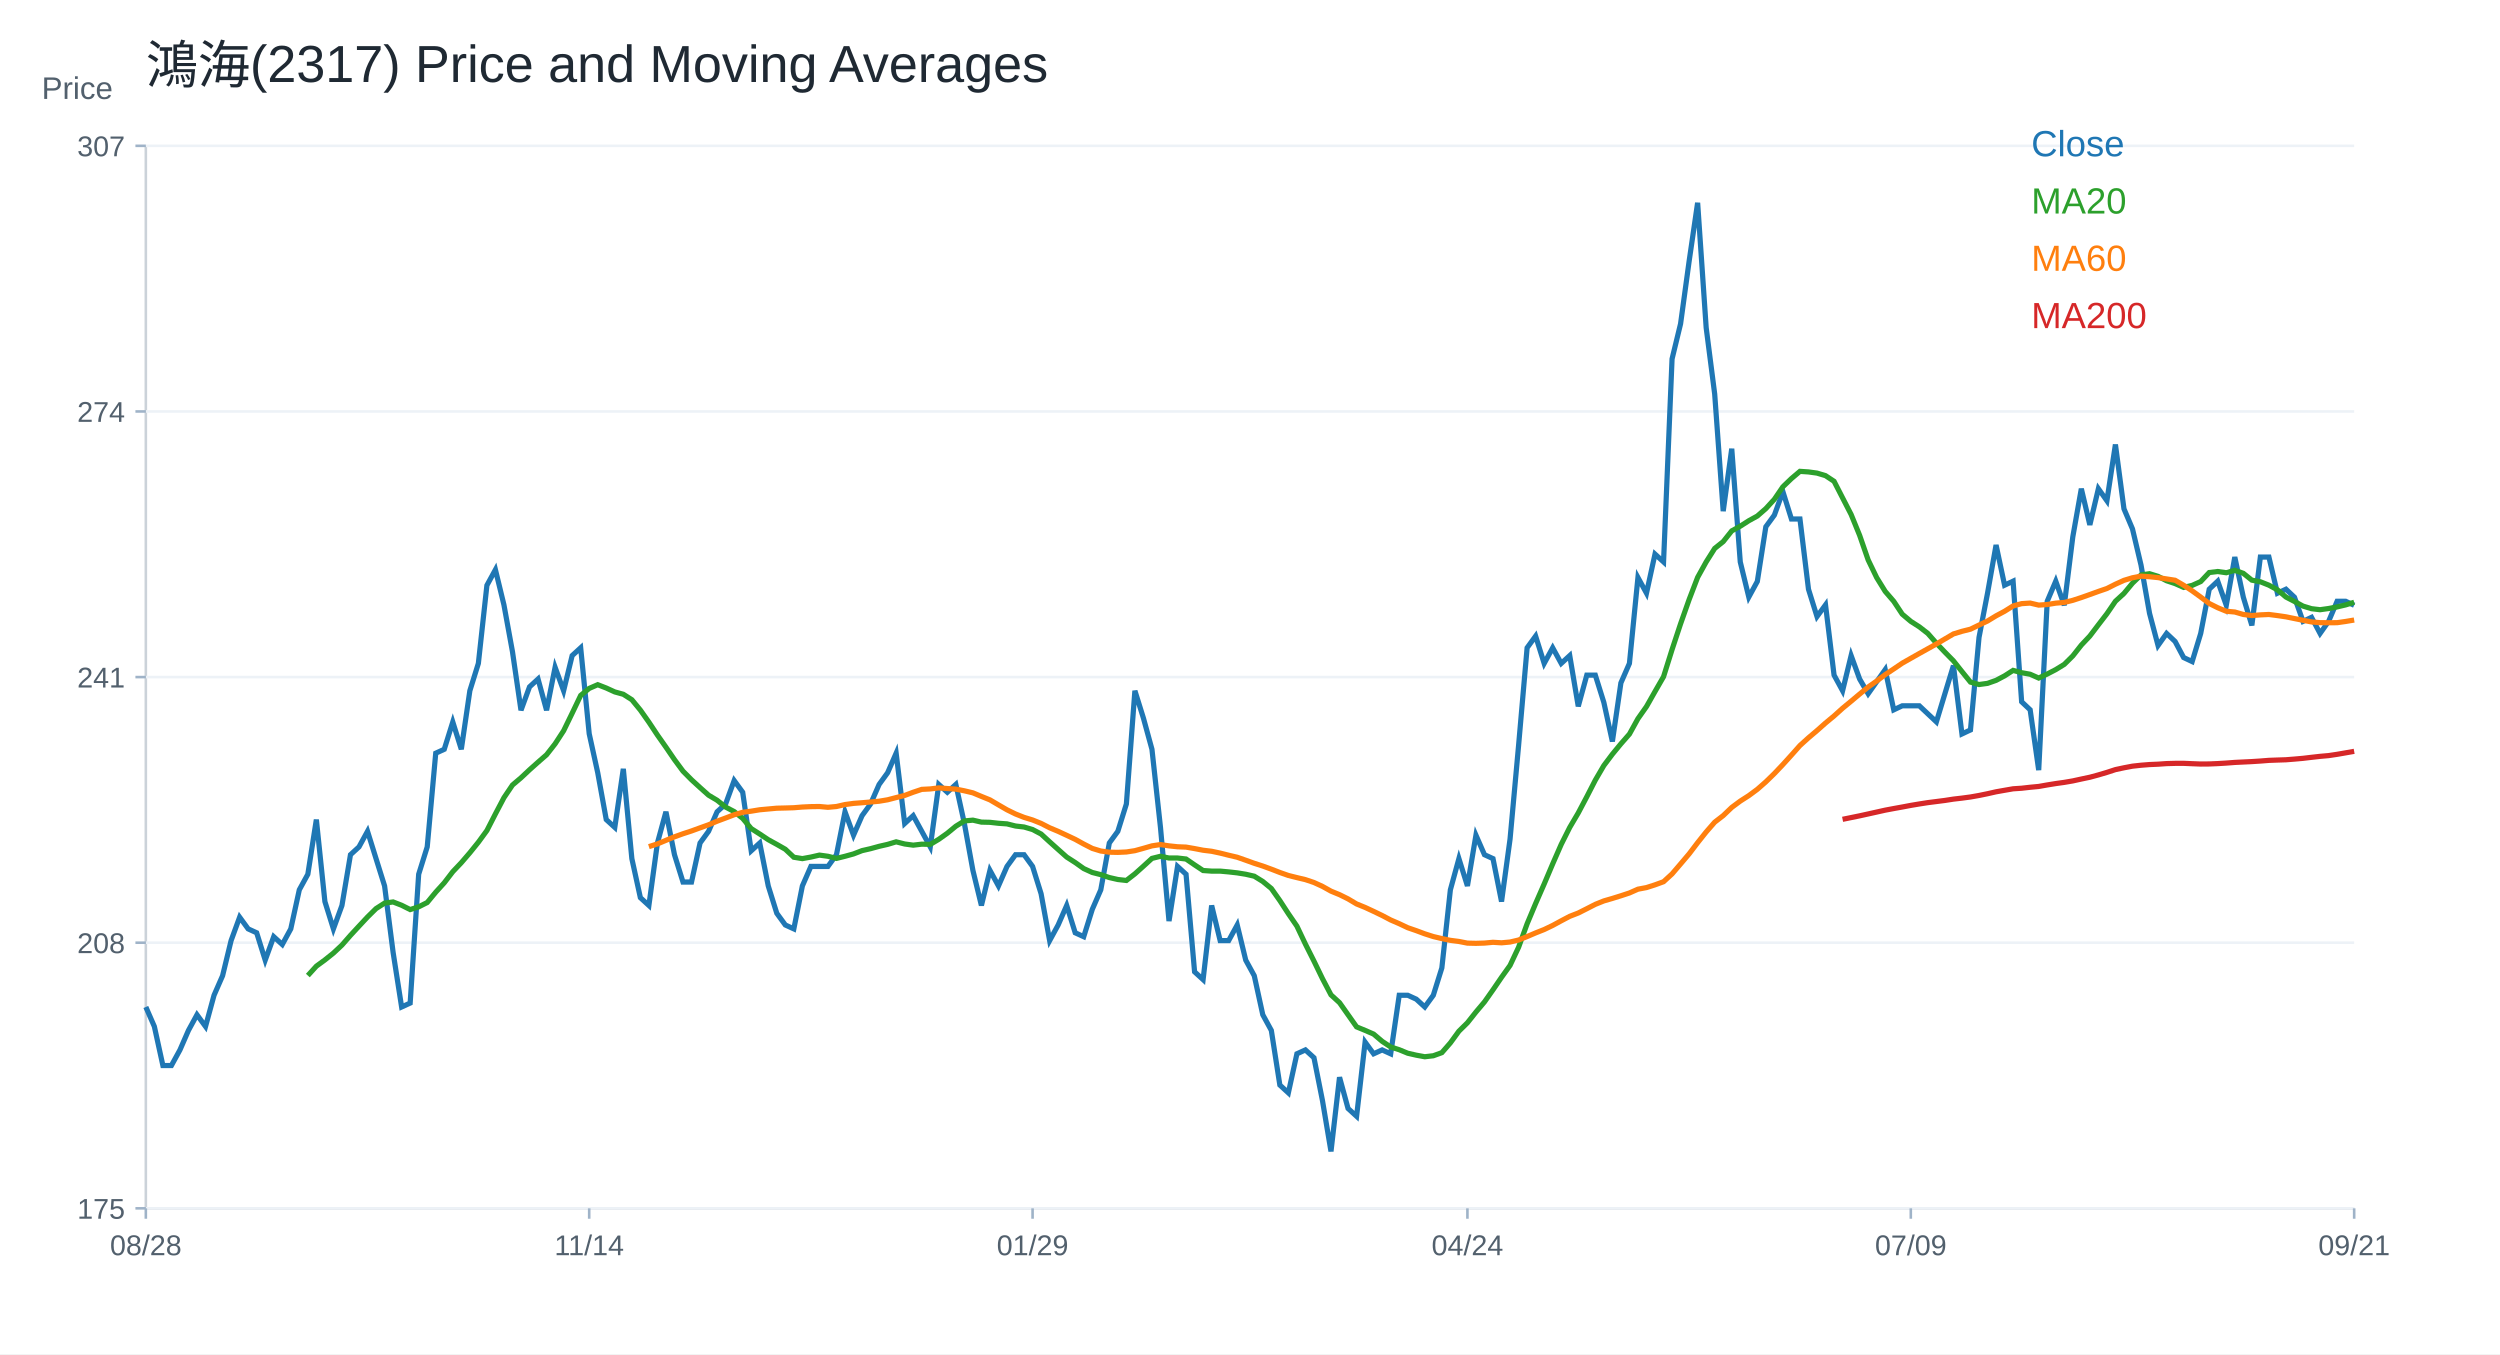
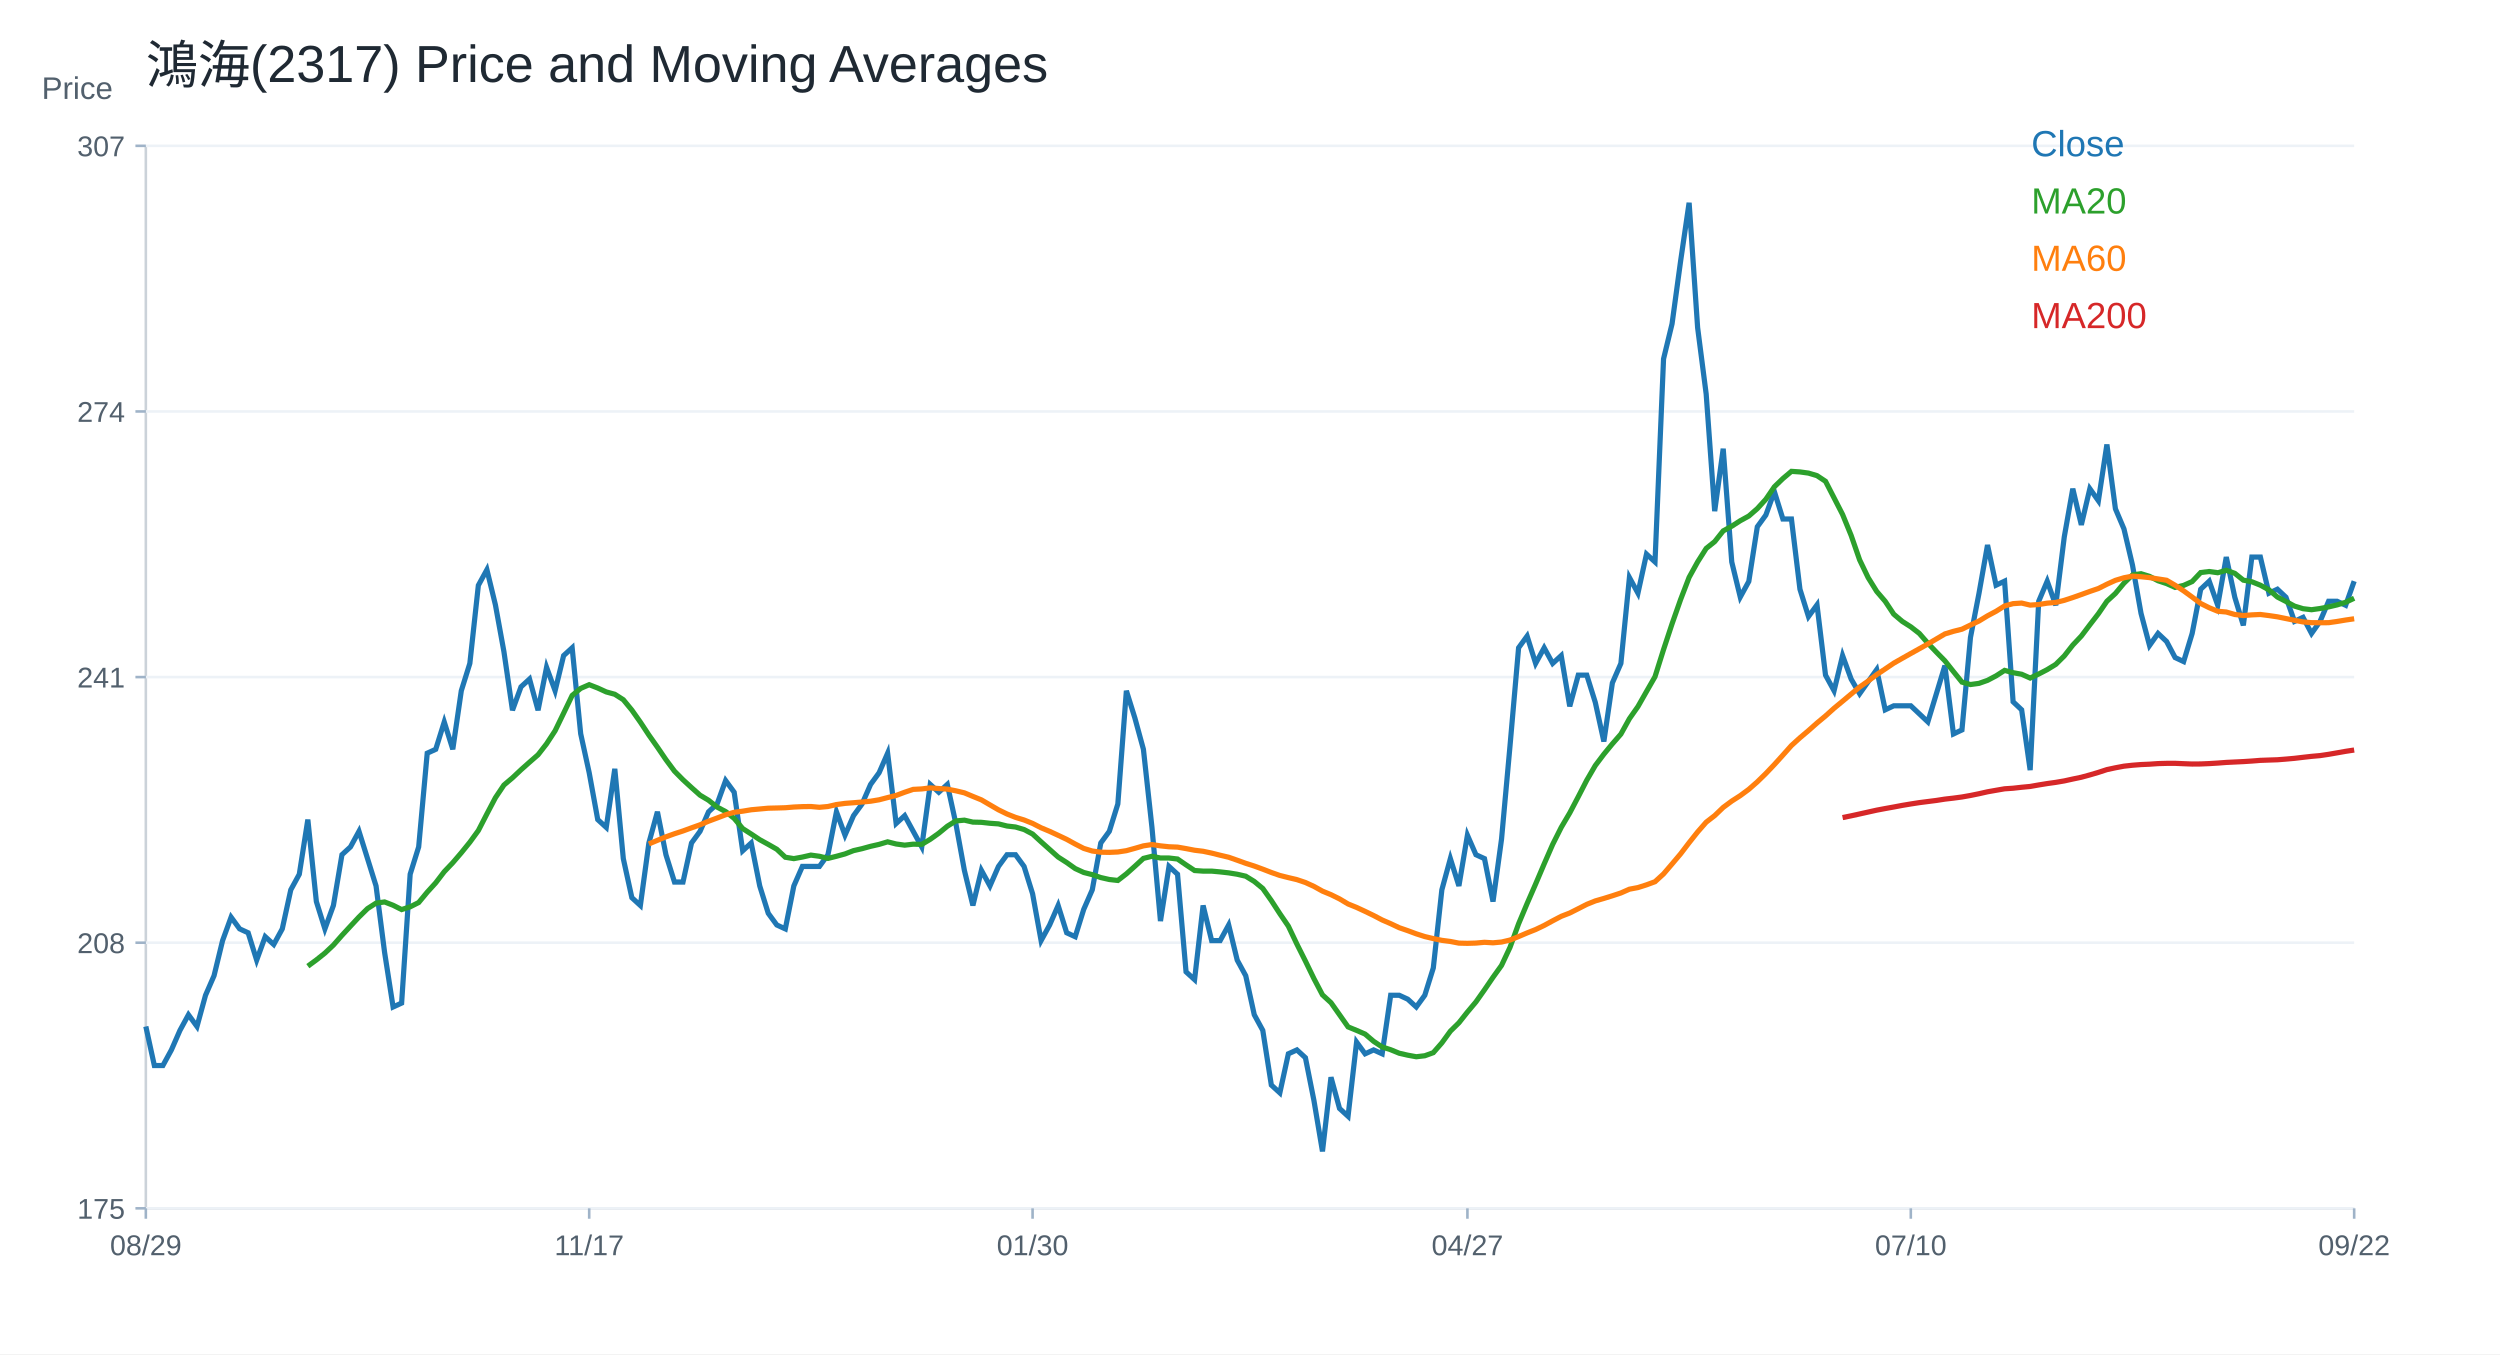
<svg xmlns="http://www.w3.org/2000/svg" width="960" height="520" viewBox="0 0 960 520">
  <rect width="100%" height="100%" fill="white" />
  <text x="56.00" y="32.00" font-size="20" font-family="Arial" fill="#1f2933" text-anchor="start">鴻海(2317) Price and Moving Averages</text>
  <line x1="56" y1="464" x2="904" y2="464" stroke="#cbd2d9" />
  <line x1="56" y1="56" x2="56" y2="464" stroke="#cbd2d9" />
  <text x="16.00" y="38.00" font-size="12" font-family="Arial" fill="#52606d" text-anchor="start">Price</text>
  <line x1="56" y1="464.00" x2="904" y2="464.00" stroke="#edf2f7" />
  <line x1="52" y1="464.00" x2="56" y2="464.00" stroke="#9fb3c8" />
  <text x="48.00" y="468.00" font-size="11" font-family="Arial" fill="#52606d" text-anchor="end">175</text>
  <line x1="56" y1="362.00" x2="904" y2="362.00" stroke="#edf2f7" />
  <line x1="52" y1="362.00" x2="56" y2="362.00" stroke="#9fb3c8" />
  <text x="48.00" y="366.00" font-size="11" font-family="Arial" fill="#52606d" text-anchor="end">208</text>
  <line x1="56" y1="260.00" x2="904" y2="260.00" stroke="#edf2f7" />
  <line x1="52" y1="260.00" x2="56" y2="260.00" stroke="#9fb3c8" />
  <text x="48.00" y="264.00" font-size="11" font-family="Arial" fill="#52606d" text-anchor="end">241</text>
  <line x1="56" y1="158.00" x2="904" y2="158.00" stroke="#edf2f7" />
  <line x1="52" y1="158.00" x2="56" y2="158.00" stroke="#9fb3c8" />
  <text x="48.00" y="162.00" font-size="11" font-family="Arial" fill="#52606d" text-anchor="end">274</text>
  <line x1="56" y1="56.00" x2="904" y2="56.00" stroke="#edf2f7" />
  <line x1="52" y1="56.00" x2="56" y2="56.00" stroke="#9fb3c8" />
  <text x="48.00" y="60.00" font-size="11" font-family="Arial" fill="#52606d" text-anchor="end">307</text>
  <line x1="56.00" y1="464" x2="56.00" y2="468" stroke="#9fb3c8" />
-   <text x="56.00" y="482.00" font-size="11" font-family="Arial" fill="#52606d" text-anchor="middle">08/28</text>
+   <text x="56.00" y="482.00" font-size="11" font-family="Arial" fill="#52606d" text-anchor="middle">08/29</text>
  <line x1="226.25" y1="464" x2="226.25" y2="468" stroke="#9fb3c8" />
-   <text x="226.25" y="482.00" font-size="11" font-family="Arial" fill="#52606d" text-anchor="middle">11/14</text>
+   <text x="226.25" y="482.00" font-size="11" font-family="Arial" fill="#52606d" text-anchor="middle">11/17</text>
  <line x1="396.51" y1="464" x2="396.51" y2="468" stroke="#9fb3c8" />
-   <text x="396.51" y="482.00" font-size="11" font-family="Arial" fill="#52606d" text-anchor="middle">01/29</text>
+   <text x="396.51" y="482.00" font-size="11" font-family="Arial" fill="#52606d" text-anchor="middle">01/30</text>
  <line x1="563.49" y1="464" x2="563.49" y2="468" stroke="#9fb3c8" />
-   <text x="563.49" y="482.00" font-size="11" font-family="Arial" fill="#52606d" text-anchor="middle">04/24</text>
+   <text x="563.49" y="482.00" font-size="11" font-family="Arial" fill="#52606d" text-anchor="middle">04/27</text>
  <line x1="733.75" y1="464" x2="733.75" y2="468" stroke="#9fb3c8" />
-   <text x="733.75" y="482.00" font-size="11" font-family="Arial" fill="#52606d" text-anchor="middle">07/09</text>
+   <text x="733.75" y="482.00" font-size="11" font-family="Arial" fill="#52606d" text-anchor="middle">07/10</text>
  <line x1="904.00" y1="464" x2="904.00" y2="468" stroke="#9fb3c8" />
-   <text x="904.00" y="482.00" font-size="11" font-family="Arial" fill="#52606d" text-anchor="middle">09/21</text>
-   <polyline fill="none" stroke="#1f77b4" stroke-width="2" points="56.00,386.68 59.27,394.17 62.55,409.16 65.82,409.16 69.10,403.17 72.37,395.67 75.64,389.67 78.92,394.17 82.19,382.18 85.47,374.68 88.74,361.19 92.02,352.20 95.29,356.69 98.56,358.19 101.84,368.69 105.11,359.69 108.39,362.69 111.66,356.69 114.93,341.70 118.21,335.71 121.48,314.72 124.76,346.20 128.03,356.69 131.31,347.70 134.58,328.21 137.85,325.21 141.13,319.22 144.40,329.71 147.68,340.20 150.95,365.69 154.22,386.68 157.50,385.18 160.77,335.71 164.05,325.21 167.32,289.23 170.59,287.73 173.87,277.24 177.14,287.73 180.42,265.25 183.69,254.75 186.97,224.77 190.24,218.77 193.51,232.27 196.79,250.26 200.06,272.74 203.34,263.75 206.61,260.75 209.88,272.74 213.16,256.25 216.43,265.25 219.71,251.75 222.98,248.76 226.25,281.74 229.53,296.73 232.80,314.72 236.08,317.72 239.35,295.23 242.63,329.71 245.90,344.70 249.17,347.70 252.45,323.71 255.72,311.72 259.00,328.21 262.27,338.70 265.54,338.70 268.82,323.71 272.09,319.22 275.37,311.72 278.64,308.72 281.92,299.73 285.19,304.22 288.46,326.71 291.74,323.71 295.01,340.20 298.29,350.70 301.56,355.19 304.83,356.69 308.11,340.20 311.38,332.71 314.66,332.71 317.93,332.71 321.20,328.21 324.48,311.72 327.75,320.71 331.03,313.22 334.30,308.72 337.58,301.23 340.85,296.73 344.12,289.23 347.40,316.22 350.67,313.22 353.95,319.22 357.22,325.21 360.49,301.23 363.77,304.22 367.04,301.23 370.32,316.22 373.59,334.21 376.86,347.70 380.14,334.21 383.41,340.20 386.69,332.71 389.96,328.21 393.24,328.21 396.51,332.71 399.78,343.20 403.06,361.19 406.33,355.19 409.61,347.70 412.88,358.19 416.15,359.69 419.43,349.20 422.70,341.70 425.98,323.71 429.25,319.22 432.53,308.72 435.80,265.25 439.07,275.74 442.35,287.73 445.62,317.72 448.90,353.69 452.17,332.71 455.44,335.71 458.72,373.18 461.99,376.18 465.27,347.70 468.54,361.19 471.81,361.19 475.09,355.19 478.36,368.69 481.64,374.68 484.91,389.67 488.19,395.67 491.46,416.66 494.73,419.66 498.01,404.66 501.28,403.17 504.56,406.16 507.83,422.65 511.10,442.14 514.38,413.66 517.65,425.65 520.93,428.65 524.20,400.17 527.47,404.66 530.75,403.17 534.02,404.66 537.30,382.18 540.57,382.18 543.85,383.68 547.12,386.68 550.39,382.18 553.67,371.68 556.94,341.70 560.22,329.71 563.49,340.20 566.76,320.71 570.04,328.21 573.31,329.71 576.59,346.20 579.86,322.21 583.14,286.23 586.41,248.76 589.68,244.26 592.96,254.75 596.23,248.76 599.51,254.75 602.78,251.75 606.05,271.24 609.33,259.25 612.60,259.25 615.88,269.74 619.15,284.74 622.42,262.25 625.70,254.75 628.97,221.77 632.25,227.77 635.52,212.78 638.80,215.78 642.07,137.82 645.34,124.33 648.62,100.34 651.89,77.86 655.17,125.83 658.44,151.31 661.71,196.29 664.99,172.30 668.26,215.78 671.54,229.27 674.81,223.27 678.08,202.28 681.36,197.79 684.63,188.79 687.91,199.29 691.18,199.29 694.46,226.27 697.73,236.76 701.00,232.27 704.28,259.25 707.55,265.25 710.83,251.75 714.10,260.75 717.37,266.39 720.65,261.76 723.92,257.13 727.20,272.57 730.47,271.03 733.75,271.03 737.02,271.03 740.29,274.11 743.57,277.20 746.84,266.39 750.12,255.59 753.39,281.83 756.66,280.29 759.94,244.78 763.21,227.80 766.49,209.28 769.76,224.71 773.03,223.17 776.31,269.48 779.58,272.57 782.86,295.73 786.13,230.89 789.41,223.17 792.68,232.43 795.95,206.19 799.23,187.66 802.50,201.56 805.78,187.66 809.05,192.29 812.32,170.68 815.60,195.38 818.87,203.10 822.15,216.99 825.42,235.52 828.69,247.87 831.97,243.24 835.24,246.33 838.52,252.50 841.79,254.04 845.07,243.24 848.34,226.26 851.61,223.17 854.89,232.43 858.16,213.91 861.44,229.34 864.71,240.15 867.98,213.91 871.26,213.91 874.53,227.80 877.81,226.26 881.08,229.34 884.36,238.61 887.63,237.06 890.90,243.24 894.18,238.61 897.45,230.89 900.73,230.89 904.00,232.43" />
+   <text x="904.00" y="482.00" font-size="11" font-family="Arial" fill="#52606d" text-anchor="middle">09/22</text>
+   <polyline fill="none" stroke="#1f77b4" stroke-width="2" points="56.00,394.17 59.27,409.16 62.55,409.16 65.82,403.17 69.10,395.67 72.37,389.67 75.64,394.17 78.92,382.18 82.19,374.68 85.47,361.19 88.74,352.20 92.02,356.69 95.29,358.19 98.56,368.69 101.84,359.69 105.11,362.69 108.39,356.69 111.66,341.70 114.93,335.71 118.21,314.72 121.48,346.20 124.76,356.69 128.03,347.70 131.31,328.21 134.58,325.21 137.85,319.22 141.13,329.71 144.40,340.20 147.68,365.69 150.95,386.68 154.22,385.18 157.50,335.71 160.77,325.21 164.05,289.23 167.32,287.73 170.59,277.24 173.87,287.73 177.14,265.25 180.42,254.75 183.69,224.77 186.97,218.77 190.24,232.27 193.51,250.26 196.79,272.74 200.06,263.75 203.34,260.75 206.61,272.74 209.88,256.25 213.16,265.25 216.43,251.75 219.71,248.76 222.98,281.74 226.25,296.73 229.53,314.72 232.80,317.72 236.08,295.23 239.35,329.71 242.63,344.70 245.90,347.70 249.17,323.71 252.45,311.72 255.72,328.21 259.00,338.70 262.27,338.70 265.54,323.71 268.82,319.22 272.09,311.72 275.37,308.72 278.64,299.73 281.92,304.22 285.19,326.71 288.46,323.71 291.74,340.20 295.01,350.70 298.29,355.19 301.56,356.69 304.83,340.20 308.11,332.71 311.38,332.71 314.66,332.71 317.93,328.21 321.20,311.72 324.48,320.71 327.75,313.22 331.03,308.72 334.30,301.23 337.58,296.73 340.85,289.23 344.12,316.22 347.40,313.22 350.67,319.22 353.95,325.21 357.22,301.23 360.49,304.22 363.77,301.23 367.04,316.22 370.32,334.21 373.59,347.70 376.86,334.21 380.14,340.20 383.41,332.71 386.69,328.21 389.96,328.21 393.24,332.71 396.51,343.20 399.78,361.19 403.06,355.19 406.33,347.70 409.61,358.19 412.88,359.69 416.15,349.20 419.43,341.70 422.70,323.71 425.98,319.22 429.25,308.72 432.53,265.25 435.80,275.74 439.07,287.73 442.35,317.72 445.62,353.69 448.90,332.71 452.17,335.71 455.44,373.18 458.72,376.18 461.99,347.70 465.27,361.19 468.54,361.19 471.81,355.19 475.09,368.69 478.36,374.68 481.64,389.67 484.91,395.67 488.19,416.66 491.46,419.66 494.73,404.66 498.01,403.17 501.28,406.16 504.56,422.65 507.83,442.14 511.10,413.66 514.38,425.65 517.65,428.65 520.93,400.17 524.20,404.66 527.47,403.17 530.75,404.66 534.02,382.18 537.30,382.18 540.57,383.68 543.85,386.68 547.12,382.18 550.39,371.68 553.67,341.70 556.94,329.71 560.22,340.20 563.49,320.71 566.76,328.21 570.04,329.71 573.31,346.20 576.59,322.21 579.86,286.23 583.14,248.76 586.41,244.26 589.68,254.75 592.96,248.76 596.23,254.75 599.51,251.75 602.78,271.24 606.05,259.25 609.33,259.25 612.60,269.74 615.88,284.74 619.15,262.25 622.42,254.75 625.70,221.77 628.97,227.77 632.25,212.78 635.52,215.78 638.80,137.82 642.07,124.33 645.34,100.34 648.62,77.86 651.89,125.83 655.17,151.31 658.44,196.29 661.71,172.30 664.99,215.78 668.26,229.27 671.54,223.27 674.81,202.28 678.08,197.79 681.36,188.79 684.63,199.29 687.91,199.29 691.18,226.27 694.46,236.76 697.73,232.27 701.00,259.25 704.28,265.25 707.55,251.75 710.83,260.75 714.10,266.39 717.37,261.76 720.65,257.13 723.92,272.57 727.20,271.03 730.47,271.03 733.75,271.03 737.02,274.11 740.29,277.20 743.57,266.39 746.84,255.59 750.12,281.83 753.39,280.29 756.66,244.78 759.94,227.80 763.21,209.28 766.49,224.71 769.76,223.17 773.03,269.48 776.31,272.57 779.58,295.73 782.86,230.89 786.13,223.17 789.41,232.43 792.68,206.19 795.95,187.66 799.23,201.56 802.50,187.66 805.78,192.29 809.05,170.68 812.32,195.38 815.60,203.10 818.87,216.99 822.15,235.52 825.42,247.87 828.69,243.24 831.97,246.33 835.24,252.50 838.52,254.04 841.79,243.24 845.07,226.26 848.34,223.17 851.61,232.43 854.89,213.91 858.16,229.34 861.44,240.15 864.71,213.91 867.98,213.91 871.26,227.80 874.53,226.26 877.81,229.34 881.08,238.61 884.36,237.06 887.63,243.24 890.90,238.61 894.18,230.89 897.45,230.89 900.73,232.43 904.00,223.17" />
  <text x="780.00" y="60.00" font-size="14" font-family="Arial" fill="#1f77b4" text-anchor="start">Close</text>
-   <polyline fill="none" stroke="#2ca02c" stroke-width="2" points="118.21,374.61 121.48,371.01 124.76,368.61 128.03,365.99 131.31,362.91 134.58,359.17 137.85,355.64 141.13,352.12 144.40,348.90 147.68,346.80 150.95,346.35 154.22,347.62 157.50,349.27 160.77,348.22 164.05,346.57 167.32,342.60 170.59,339.00 173.87,334.73 177.14,331.28 180.42,327.46 183.69,323.41 186.97,318.92 190.24,312.54 193.51,306.32 196.79,301.45 200.06,298.68 203.34,295.60 206.61,292.68 209.88,289.83 213.16,285.63 216.43,280.61 219.71,273.87 222.98,267.05 226.25,264.35 229.53,262.92 232.80,264.20 236.08,265.70 239.35,266.60 242.63,268.69 245.90,272.67 249.17,277.31 252.45,282.26 255.72,286.91 259.00,291.71 262.27,296.13 265.54,299.43 268.82,302.43 272.09,305.35 275.37,307.30 278.64,309.92 281.92,311.64 285.19,314.27 288.46,318.17 291.74,320.26 295.01,322.44 298.29,324.24 301.56,326.11 304.83,329.18 308.11,329.71 311.38,329.11 314.66,328.36 317.93,328.81 321.20,329.63 324.48,328.81 327.75,327.91 331.03,326.64 334.30,325.89 337.58,324.99 340.85,324.24 344.12,323.26 347.40,324.09 350.67,324.54 353.95,324.16 357.22,324.24 360.49,322.29 363.77,319.96 367.04,317.27 370.32,315.24 373.59,314.94 376.86,315.69 380.14,315.77 383.41,316.14 386.69,316.37 389.96,317.19 393.24,317.57 396.51,318.54 399.78,320.26 403.06,323.26 406.33,326.19 409.61,329.11 412.88,331.21 416.15,333.53 419.43,335.03 422.70,335.86 425.98,336.98 429.25,337.73 432.53,338.10 435.80,335.56 439.07,332.63 442.35,329.63 445.62,328.81 448.90,329.48 452.17,329.48 455.44,329.86 458.72,332.11 461.99,334.28 465.27,334.51 468.54,334.51 471.81,334.81 475.09,335.18 478.36,335.71 481.64,336.46 484.91,338.48 488.19,341.18 491.46,345.82 494.73,350.85 498.01,355.64 501.28,362.54 504.56,369.06 507.83,375.81 511.10,382.03 514.38,385.03 517.65,389.67 520.93,394.32 524.20,395.67 527.47,397.09 530.75,399.87 534.02,402.04 537.30,403.09 540.57,404.44 543.85,405.19 547.12,405.79 550.39,405.41 553.67,404.22 556.94,400.47 560.22,395.97 563.49,392.75 566.76,388.62 570.04,384.73 573.31,380.08 576.59,375.28 579.86,370.71 583.14,363.74 586.41,354.74 589.68,346.95 592.96,339.45 596.23,331.73 599.51,324.24 602.78,317.72 606.05,312.17 609.33,305.95 612.60,299.58 615.88,293.96 619.15,289.61 622.42,285.63 625.70,281.89 628.97,275.97 632.25,271.32 635.52,265.55 638.80,259.85 642.07,249.43 645.34,239.54 648.62,230.24 651.89,221.70 655.17,215.78 658.44,210.60 661.71,207.98 664.99,203.86 668.26,202.06 671.54,199.96 674.81,198.16 678.08,195.31 681.36,191.72 684.63,186.92 687.91,183.77 691.18,181.00 694.46,181.22 697.73,181.67 701.00,182.65 704.28,184.82 707.55,191.19 710.83,197.56 714.10,205.58 717.37,215.01 720.65,221.81 723.92,227.10 727.20,230.91 730.47,235.85 733.75,238.61 737.02,240.70 740.29,243.24 743.57,246.98 746.84,250.42 750.12,253.76 753.39,257.88 756.66,261.93 759.94,262.86 763.21,262.41 766.49,261.26 769.76,259.53 773.03,257.43 776.31,258.32 779.58,258.91 782.86,260.37 786.13,258.83 789.41,257.13 792.68,255.12 795.95,251.88 799.23,247.71 802.50,244.24 805.78,239.92 809.05,235.67 812.32,230.89 815.60,227.88 818.87,223.94 822.15,220.78 825.42,220.31 828.69,221.32 831.97,223.01 835.24,224.10 838.52,225.56 841.79,224.79 845.07,223.32 848.34,219.85 851.61,219.46 854.89,219.93 858.16,219.00 861.44,220.16 864.71,222.78 867.98,223.40 871.26,224.71 874.53,226.49 877.81,229.27 881.08,230.96 884.36,232.74 887.63,233.74 890.90,234.13 894.18,233.67 897.45,233.05 900.73,232.28 904.00,231.27" />
+   <polyline fill="none" stroke="#2ca02c" stroke-width="2" points="118.21,371.01 121.48,368.61 124.76,365.99 128.03,362.91 131.31,359.17 134.58,355.64 137.85,352.12 141.13,348.90 144.40,346.80 147.68,346.35 150.95,347.62 154.22,349.27 157.50,348.22 160.77,346.57 164.05,342.60 167.32,339.00 170.59,334.73 173.87,331.28 177.14,327.46 180.42,323.41 183.69,318.92 186.97,312.54 190.24,306.32 193.51,301.45 196.79,298.68 200.06,295.60 203.34,292.68 206.61,289.83 209.88,285.63 213.16,280.61 216.43,273.87 219.71,267.05 222.98,264.35 226.25,262.92 229.53,264.20 232.80,265.70 236.08,266.60 239.35,268.69 242.63,272.67 245.90,277.31 249.17,282.26 252.45,286.91 255.72,291.71 259.00,296.13 262.27,299.43 265.54,302.43 268.82,305.35 272.09,307.30 275.37,309.92 278.64,311.64 281.92,314.27 285.19,318.17 288.46,320.26 291.74,322.44 295.01,324.24 298.29,326.11 301.56,329.18 304.83,329.71 308.11,329.11 311.38,328.36 314.66,328.81 317.93,329.63 321.20,328.81 324.48,327.91 327.75,326.64 331.03,325.89 334.30,324.99 337.58,324.24 340.85,323.26 344.12,324.09 347.40,324.54 350.67,324.16 353.95,324.24 357.22,322.29 360.49,319.96 363.77,317.27 367.04,315.24 370.32,314.94 373.59,315.69 376.86,315.77 380.14,316.14 383.41,316.37 386.69,317.19 389.96,317.57 393.24,318.54 396.51,320.26 399.78,323.26 403.06,326.19 406.33,329.11 409.61,331.21 412.88,333.53 416.15,335.03 419.43,335.86 422.70,336.98 425.98,337.73 429.25,338.10 432.53,335.56 435.80,332.63 439.07,329.63 442.35,328.81 445.62,329.48 448.90,329.48 452.17,329.86 455.44,332.11 458.72,334.28 461.99,334.51 465.27,334.51 468.54,334.81 471.81,335.18 475.09,335.71 478.36,336.46 481.64,338.48 484.91,341.18 488.19,345.82 491.46,350.85 494.73,355.64 498.01,362.54 501.28,369.06 504.56,375.81 507.83,382.03 511.10,385.03 514.38,389.67 517.65,394.32 520.93,395.67 524.20,397.09 527.47,399.87 530.75,402.04 534.02,403.09 537.30,404.44 540.57,405.19 543.85,405.79 547.12,405.41 550.39,404.22 553.67,400.47 556.94,395.97 560.22,392.75 563.49,388.62 566.76,384.73 570.04,380.08 573.31,375.28 576.59,370.71 579.86,363.74 583.14,354.74 586.41,346.95 589.68,339.45 592.96,331.73 596.23,324.24 599.51,317.72 602.78,312.17 606.05,305.95 609.33,299.58 612.60,293.96 615.88,289.61 619.15,285.63 622.42,281.89 625.70,275.97 628.97,271.32 632.25,265.55 635.52,259.85 638.80,249.43 642.07,239.54 645.34,230.24 648.62,221.70 651.89,215.78 655.17,210.60 658.44,207.98 661.71,203.86 664.99,202.06 668.26,199.96 671.54,198.16 674.81,195.31 678.08,191.72 681.36,186.92 684.63,183.77 687.91,181.00 691.18,181.22 694.46,181.67 697.73,182.65 701.00,184.82 704.28,191.19 707.55,197.56 710.83,205.58 714.10,215.01 717.37,221.81 720.65,227.10 723.92,230.91 727.20,235.85 730.47,238.61 733.75,240.70 737.02,243.24 740.29,246.98 743.57,250.42 746.84,253.76 750.12,257.88 753.39,261.93 756.66,262.86 759.94,262.41 763.21,261.26 766.49,259.53 769.76,257.43 773.03,258.32 776.31,258.91 779.58,260.37 782.86,258.83 786.13,257.13 789.41,255.12 792.68,251.88 795.95,247.71 799.23,244.24 802.50,239.92 805.78,235.67 809.05,230.89 812.32,227.88 815.60,223.94 818.87,220.78 822.15,220.31 825.42,221.32 828.69,223.01 831.97,224.10 835.24,225.56 838.52,224.79 841.79,223.32 845.07,219.85 848.34,219.46 851.61,219.93 854.89,219.00 858.16,220.16 861.44,222.78 864.71,223.40 867.98,224.71 871.26,226.49 874.53,229.27 877.81,230.96 881.08,232.74 884.36,233.74 887.63,234.13 890.90,233.67 894.18,233.05 897.45,232.28 900.73,231.27 904.00,229.73" />
  <text x="780.00" y="82.00" font-size="14" font-family="Arial" fill="#2ca02c" text-anchor="start">MA20</text>
-   <polyline fill="none" stroke="#ff7f0e" stroke-width="2" points="249.17,325.11 252.45,324.06 255.72,322.69 259.00,321.34 262.27,320.16 265.54,319.09 268.82,317.89 272.09,316.72 275.37,315.34 278.64,314.12 281.92,312.87 285.19,311.92 288.46,311.49 291.74,310.95 295.01,310.65 298.29,310.35 301.56,310.27 304.83,310.17 308.11,309.90 311.38,309.75 314.66,309.70 317.93,310.00 321.20,309.70 324.48,308.95 327.75,308.50 331.03,308.25 334.30,307.97 337.58,307.67 340.85,307.12 344.12,306.27 347.40,305.45 350.67,304.22 353.95,303.12 357.22,302.95 360.49,302.55 363.77,302.80 367.04,303.02 370.32,303.67 373.59,304.45 376.86,305.82 380.14,307.15 383.41,309.07 386.69,310.97 389.96,312.57 393.24,313.87 396.51,314.87 399.78,316.19 403.06,317.87 406.33,319.24 409.61,320.76 412.88,322.31 416.15,324.11 419.43,325.79 422.70,326.79 425.98,327.24 429.25,327.31 432.53,327.16 435.80,326.66 439.07,325.76 442.35,324.81 445.62,324.31 448.90,324.81 452.17,325.16 455.44,325.29 458.72,325.86 461.99,326.49 465.27,326.89 468.54,327.59 471.81,328.41 475.09,329.18 478.36,330.33 481.64,331.51 484.91,332.56 488.19,333.76 491.46,335.03 494.73,336.18 498.01,337.00 501.28,337.78 504.56,338.88 507.83,340.38 511.10,342.20 514.38,343.55 517.65,345.17 520.93,347.12 524.20,348.45 527.47,349.97 530.75,351.55 534.02,353.27 537.30,354.69 540.57,356.24 543.85,357.37 547.12,358.59 550.39,359.64 553.67,360.42 556.94,361.09 560.22,361.52 563.49,362.16 566.76,362.24 570.04,362.14 573.31,361.84 576.59,362.04 579.86,361.74 583.14,360.97 586.41,359.64 589.68,358.24 592.96,356.94 596.23,355.37 599.51,353.59 602.78,351.87 606.05,350.60 609.33,348.95 612.60,347.27 615.88,345.95 619.15,345.00 622.42,343.98 625.70,342.90 628.97,341.45 632.25,340.83 635.52,339.78 638.80,338.58 642.07,335.58 645.34,331.76 648.62,327.89 651.89,323.59 655.17,319.47 658.44,315.72 661.71,313.19 664.99,310.05 668.26,307.62 671.54,305.52 674.81,303.10 678.08,300.23 681.36,297.03 684.63,293.58 687.91,289.96 691.18,286.28 694.46,283.31 697.73,280.54 701.00,277.64 704.28,274.92 707.55,271.97 710.83,269.27 714.10,266.52 717.37,263.82 720.65,261.51 723.92,259.05 727.20,256.87 730.47,254.65 733.75,252.79 737.02,250.94 740.29,249.12 743.57,247.29 746.84,245.36 750.12,243.43 753.39,242.43 756.66,241.61 759.94,240.02 763.21,238.47 766.49,236.48 769.76,234.73 773.03,232.68 776.31,231.80 779.58,231.58 782.86,232.36 786.13,232.14 789.41,231.61 792.68,231.34 795.95,230.53 799.23,229.46 802.50,228.30 805.78,227.11 809.05,225.99 812.32,224.34 815.60,222.85 818.87,221.86 822.15,221.24 825.42,221.46 828.69,221.80 831.97,222.31 835.24,222.82 838.52,224.73 841.79,226.89 845.07,229.27 848.34,231.74 851.61,233.37 854.89,234.72 858.16,235.01 861.44,235.96 864.71,236.37 867.98,236.11 871.26,235.96 874.53,236.38 877.81,236.86 881.08,237.53 884.36,238.19 887.63,238.82 890.90,239.10 894.18,239.13 897.45,239.11 900.73,238.64 904.00,238.09" />
+   <polyline fill="none" stroke="#ff7f0e" stroke-width="2" points="249.17,324.06 252.45,322.69 255.72,321.34 259.00,320.16 262.27,319.09 265.54,317.89 268.82,316.72 272.09,315.34 275.37,314.12 278.64,312.87 281.92,311.92 285.19,311.49 288.46,310.95 291.74,310.65 295.01,310.35 298.29,310.27 301.56,310.17 304.83,309.90 308.11,309.75 311.38,309.70 314.66,310.00 317.93,309.70 321.20,308.95 324.48,308.50 327.75,308.25 331.03,307.97 334.30,307.67 337.58,307.12 340.85,306.27 344.12,305.45 347.40,304.22 350.67,303.12 353.95,302.95 357.22,302.55 360.49,302.80 363.77,303.02 367.04,303.67 370.32,304.45 373.59,305.82 376.86,307.15 380.14,309.07 383.41,310.97 386.69,312.57 389.96,313.87 393.24,314.87 396.51,316.19 399.78,317.87 403.06,319.24 406.33,320.76 409.61,322.31 412.88,324.11 416.15,325.79 419.43,326.79 422.70,327.24 425.98,327.31 429.25,327.16 432.53,326.66 435.80,325.76 439.07,324.81 442.35,324.31 445.62,324.81 448.90,325.16 452.17,325.29 455.44,325.86 458.72,326.49 461.99,326.89 465.27,327.59 468.54,328.41 471.81,329.18 475.09,330.33 478.36,331.51 481.64,332.56 484.91,333.76 488.19,335.03 491.46,336.18 494.73,337.00 498.01,337.78 501.28,338.88 504.56,340.38 507.83,342.20 511.10,343.55 514.38,345.17 517.65,347.12 520.93,348.45 524.20,349.97 527.47,351.55 530.75,353.27 534.02,354.69 537.30,356.24 540.57,357.37 543.85,358.59 547.12,359.64 550.39,360.42 553.67,361.09 556.94,361.52 560.22,362.16 563.49,362.24 566.76,362.14 570.04,361.84 573.31,362.04 576.59,361.74 579.86,360.97 583.14,359.64 586.41,358.24 589.68,356.94 592.96,355.37 596.23,353.59 599.51,351.87 602.78,350.60 606.05,348.95 609.33,347.27 612.60,345.95 615.88,345.00 619.15,343.98 622.42,342.90 625.70,341.45 628.97,340.83 632.25,339.78 635.52,338.58 638.80,335.58 642.07,331.76 645.34,327.89 648.62,323.59 651.89,319.47 655.17,315.72 658.44,313.19 661.71,310.05 664.99,307.62 668.26,305.52 671.54,303.10 674.81,300.23 678.08,297.03 681.36,293.58 684.63,289.96 687.91,286.28 691.18,283.31 694.46,280.54 697.73,277.64 701.00,274.92 704.28,271.97 707.55,269.27 710.83,266.52 714.10,263.82 717.37,261.51 720.65,259.05 723.92,256.87 727.20,254.65 730.47,252.79 733.75,250.94 737.02,249.12 740.29,247.29 743.57,245.36 746.84,243.43 750.12,242.43 753.39,241.61 756.66,240.02 759.94,238.47 763.21,236.48 766.49,234.73 769.76,232.68 773.03,231.80 776.31,231.58 779.58,232.36 782.86,232.14 786.13,231.61 789.41,231.34 792.68,230.53 795.95,229.46 799.23,228.30 802.50,227.11 805.78,225.99 809.05,224.34 812.32,222.85 815.60,221.86 818.87,221.24 822.15,221.46 825.42,221.80 828.69,222.31 831.97,222.82 835.24,224.73 838.52,226.89 841.79,229.27 845.07,231.74 848.34,233.37 851.61,234.72 854.89,235.01 858.16,235.96 861.44,236.37 864.71,236.11 867.98,235.96 871.26,236.38 874.53,236.86 877.81,237.53 881.08,238.19 884.36,238.82 887.63,239.10 890.90,239.13 894.18,239.11 897.45,238.64 900.73,238.09 904.00,237.61" />
  <text x="780.00" y="104.00" font-size="14" font-family="Arial" fill="#ff7f0e" text-anchor="start">MA60</text>
-   <polyline fill="none" stroke="#d62728" stroke-width="2" points="707.55,314.62 710.83,313.95 714.10,313.28 717.37,312.56 720.65,311.83 723.92,311.10 727.20,310.48 730.47,309.89 733.75,309.27 737.02,308.72 740.29,308.21 743.57,307.79 746.84,307.37 750.12,306.86 753.39,306.48 756.66,306.04 759.94,305.46 763.21,304.79 766.49,304.05 769.76,303.47 773.03,302.90 776.31,302.68 779.58,302.31 782.86,302.00 786.13,301.42 789.41,300.89 792.68,300.43 795.95,299.87 799.23,299.15 802.50,298.46 805.78,297.57 809.05,296.60 812.32,295.53 815.60,294.83 818.87,294.21 822.15,293.85 825.42,293.59 828.69,293.45 831.97,293.22 835.24,293.13 838.52,293.12 841.79,293.26 845.07,293.39 848.34,293.36 851.61,293.22 854.89,293.02 858.16,292.77 861.44,292.61 864.71,292.45 867.98,292.24 871.26,291.98 874.53,291.86 877.81,291.75 881.08,291.49 884.36,291.20 887.63,290.81 890.90,290.44 894.18,290.15 897.45,289.66 900.73,289.09 904.00,288.51" />
+   <polyline fill="none" stroke="#d62728" stroke-width="2" points="707.55,313.95 710.83,313.28 714.10,312.56 717.37,311.83 720.65,311.10 723.92,310.48 727.20,309.89 730.47,309.27 733.75,308.72 737.02,308.21 740.29,307.79 743.57,307.37 746.84,306.86 750.12,306.48 753.39,306.04 756.66,305.46 759.94,304.79 763.21,304.05 766.49,303.47 769.76,302.90 773.03,302.68 776.31,302.31 779.58,302.00 782.86,301.42 786.13,300.89 789.41,300.43 792.68,299.87 795.95,299.15 799.23,298.46 802.50,297.57 805.78,296.60 809.05,295.53 812.32,294.83 815.60,294.21 818.87,293.85 822.15,293.59 825.42,293.45 828.69,293.22 831.97,293.13 835.24,293.12 838.52,293.26 841.79,293.39 845.07,293.36 848.34,293.22 851.61,293.02 854.89,292.77 858.16,292.61 861.44,292.45 864.71,292.24 867.98,291.98 871.26,291.86 874.53,291.75 877.81,291.49 881.08,291.20 884.36,290.81 887.63,290.44 890.90,290.15 894.18,289.66 897.45,289.09 900.73,288.51 904.00,288.01" />
  <text x="780.00" y="126.00" font-size="14" font-family="Arial" fill="#d62728" text-anchor="start">MA200</text>
</svg>
